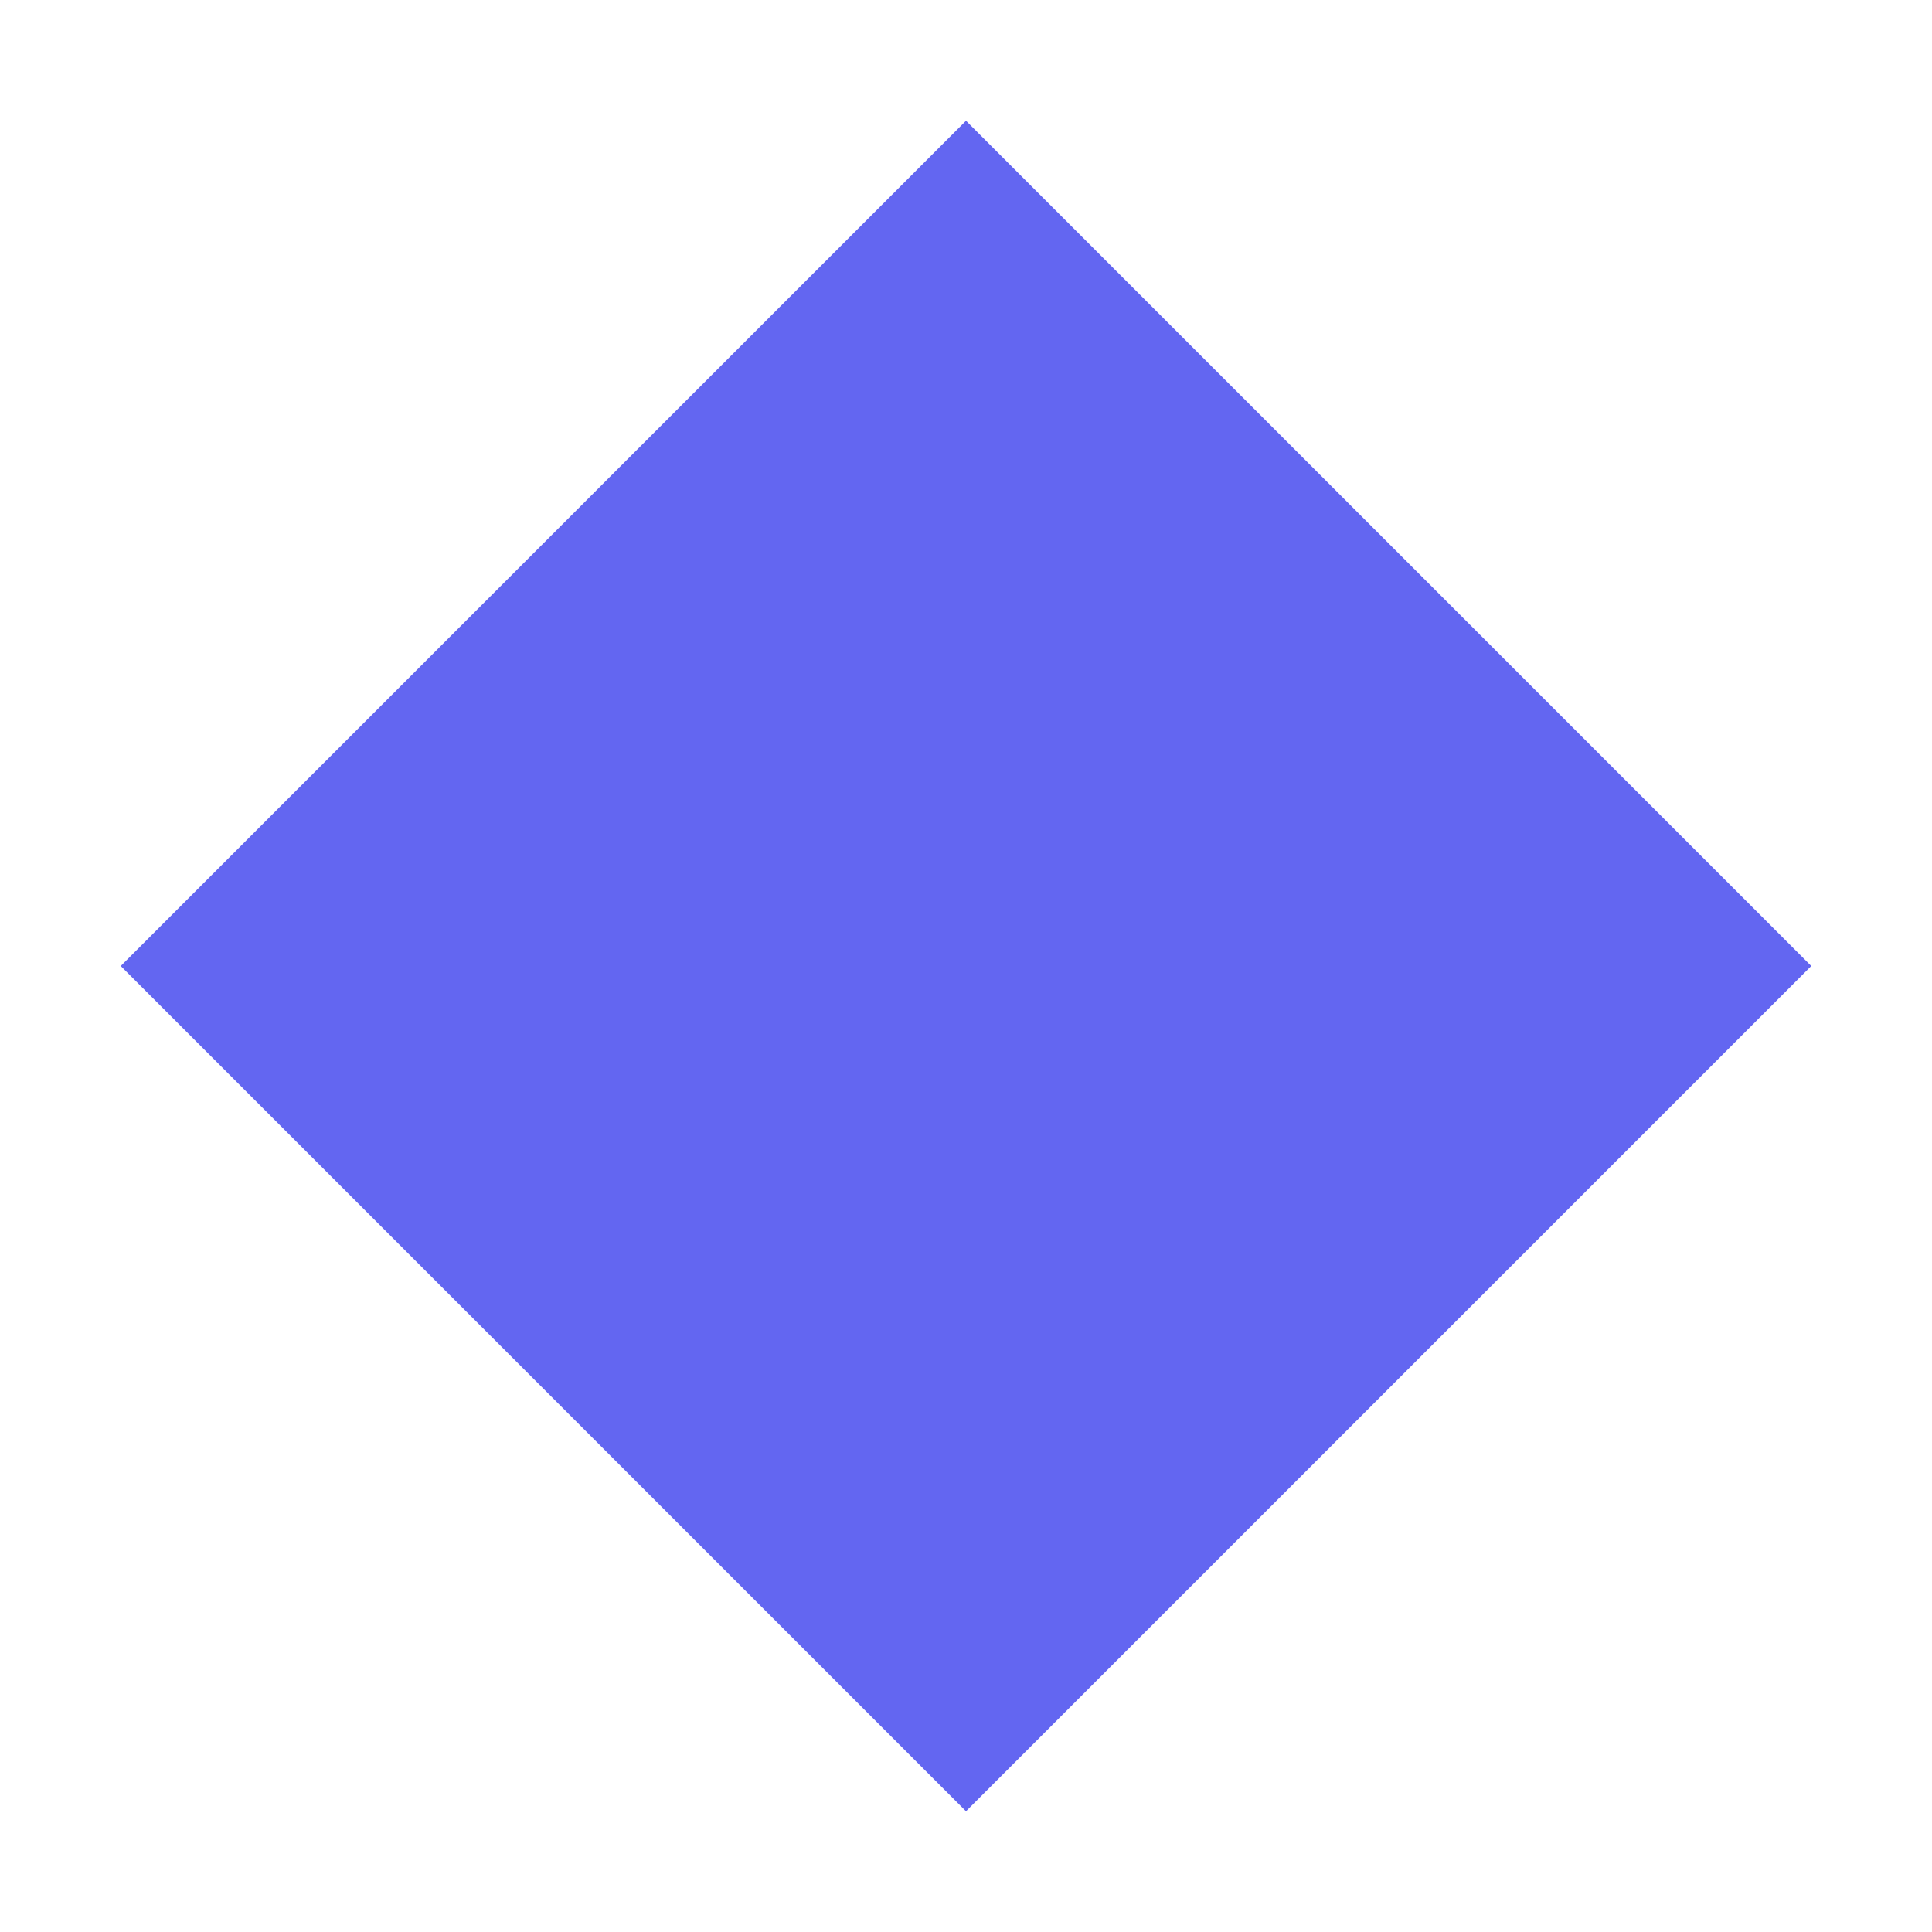
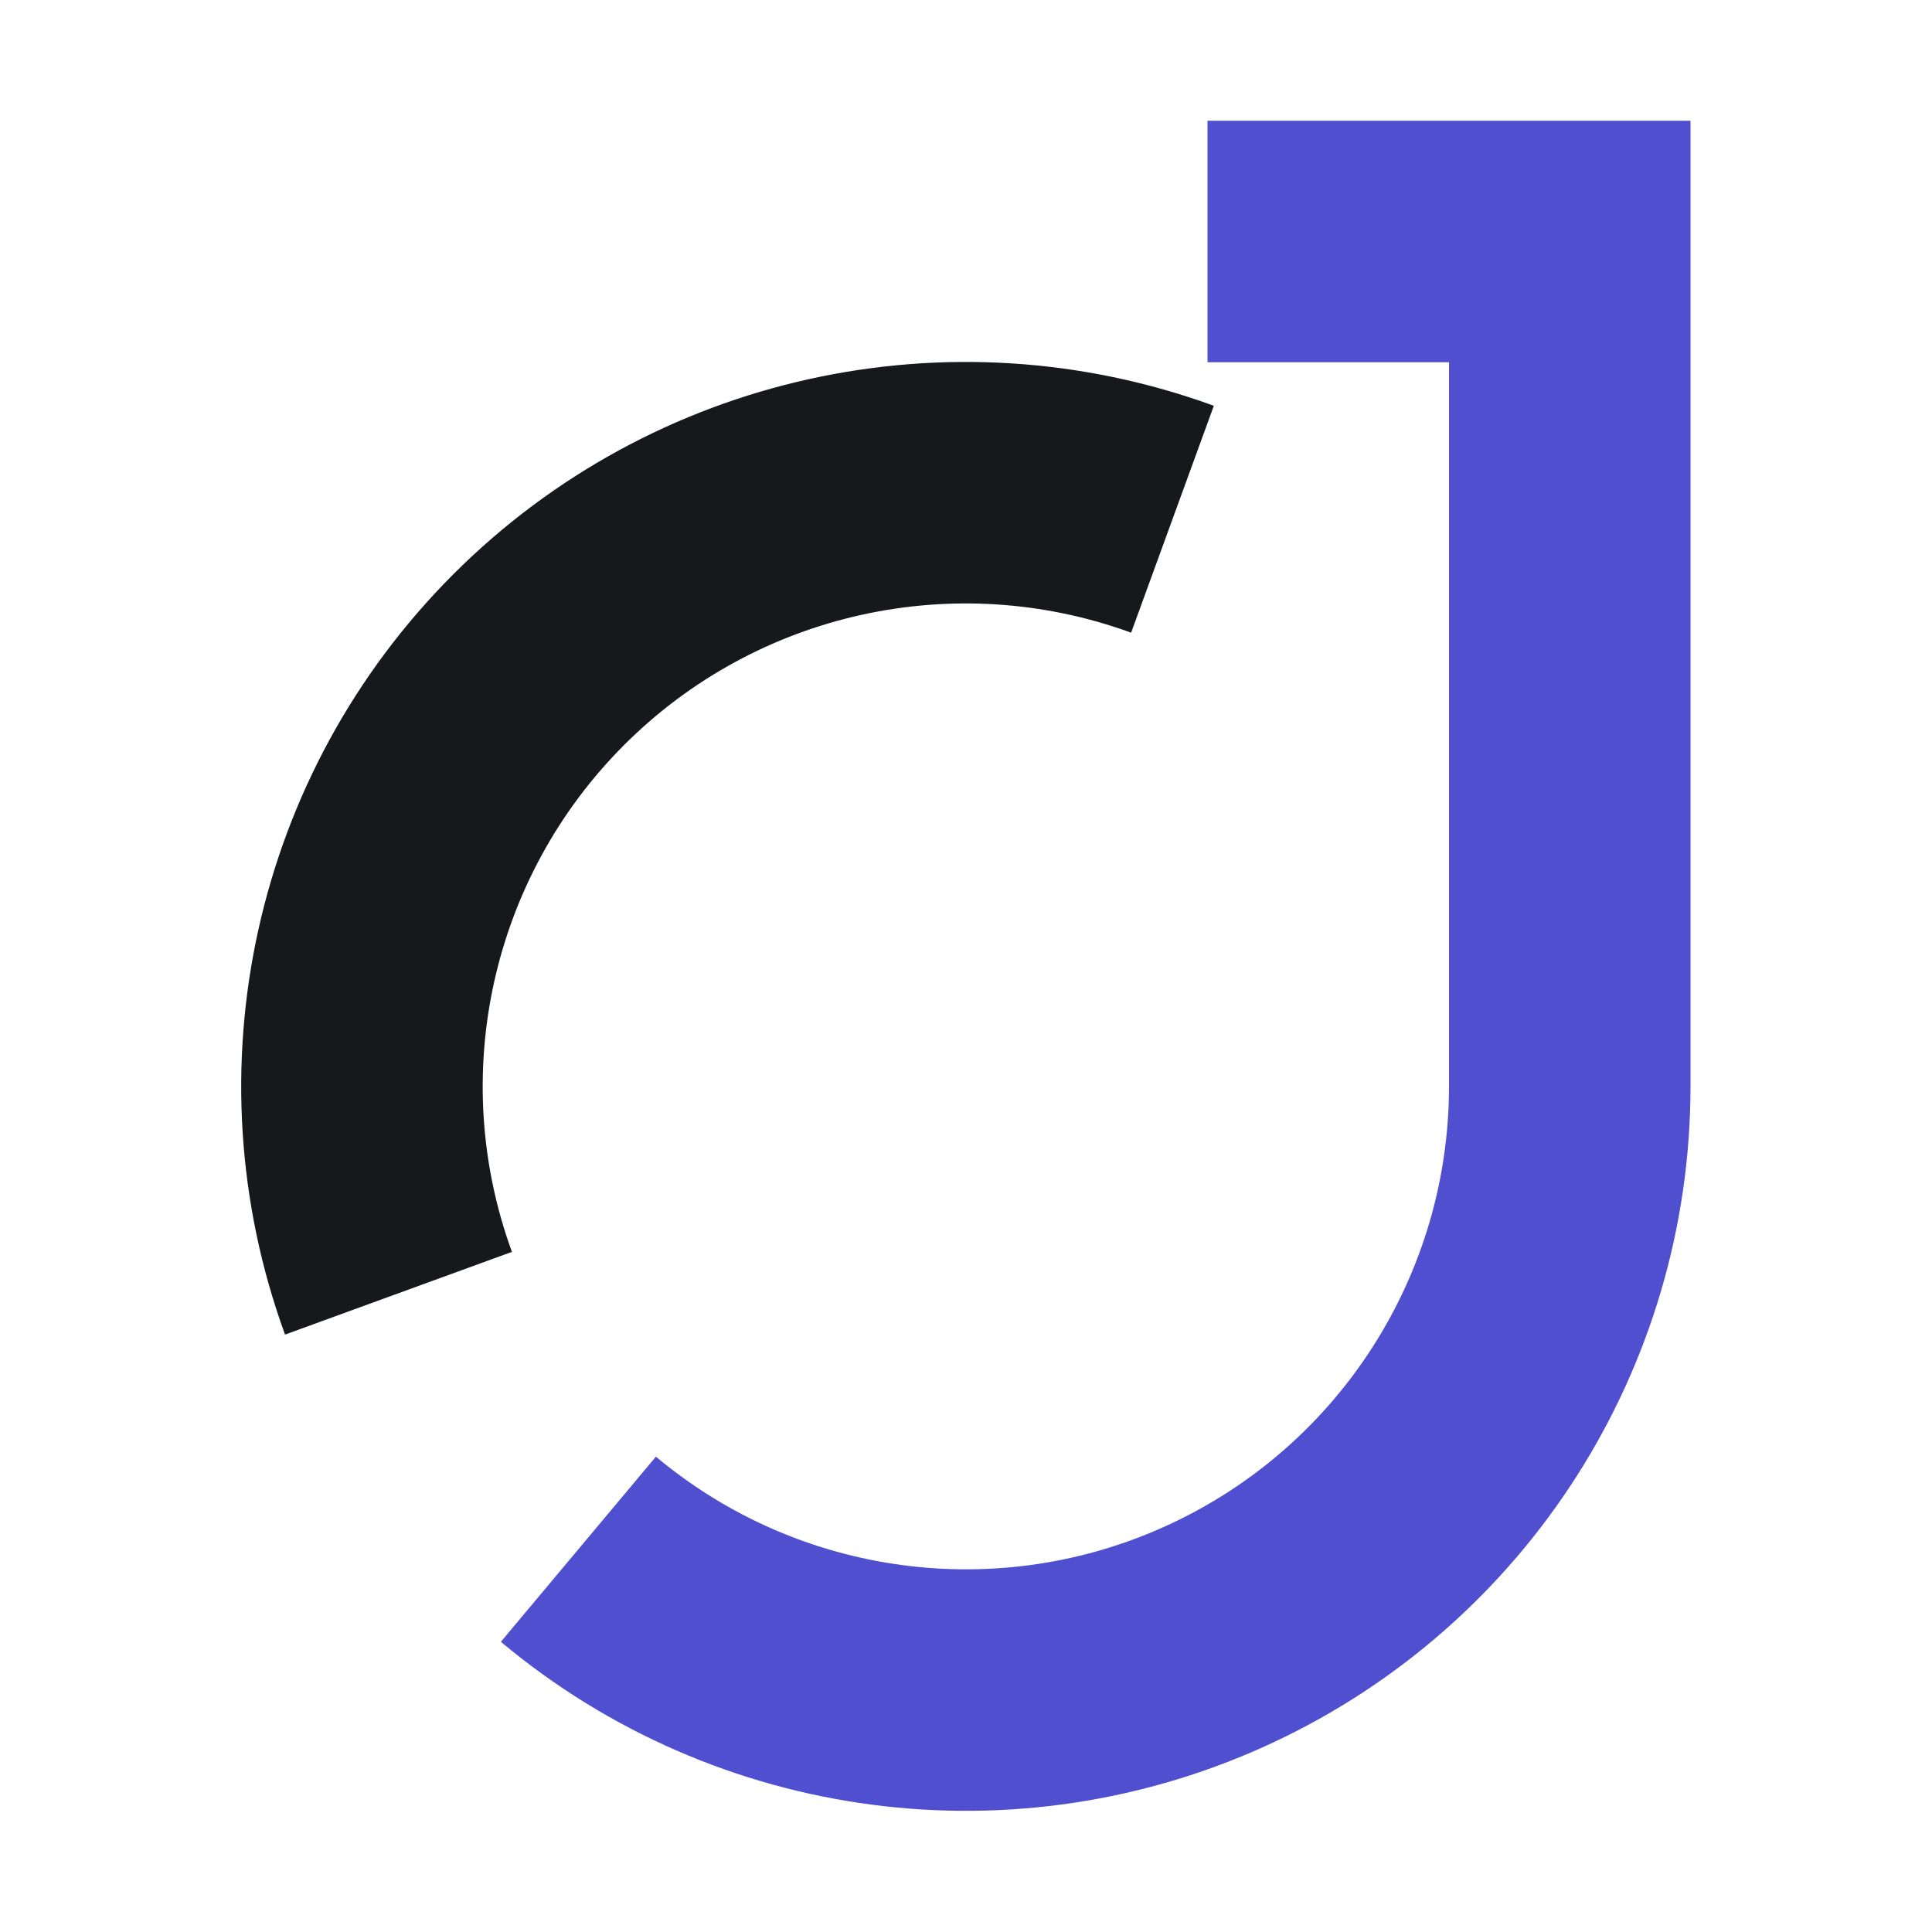
- <svg xmlns="http://www.w3.org/2000/svg" viewBox="0 0 16 16">
-   <path d="M8 1 15 8 8 15 1 8Z" fill="#6366f1" />
+ <svg xmlns="http://www.w3.org/2000/svg" viewBox="0 0 16 16" fill="none" stroke-width="2">
+   <style>.c{stroke:#16181b}.j{stroke:#4f4fd0}@media (prefers-color-scheme:dark){.c{stroke:#e8eaed}.j{stroke:#9a9cf8}}</style>
+   <path class="c" d="M3.3 10.71A5 5 0 0 1 9.71 4.3" />
+   <path class="j" d="M10 2H14M13 1V9A5 5 0 0 1 4.79 12.83" />
</svg>
